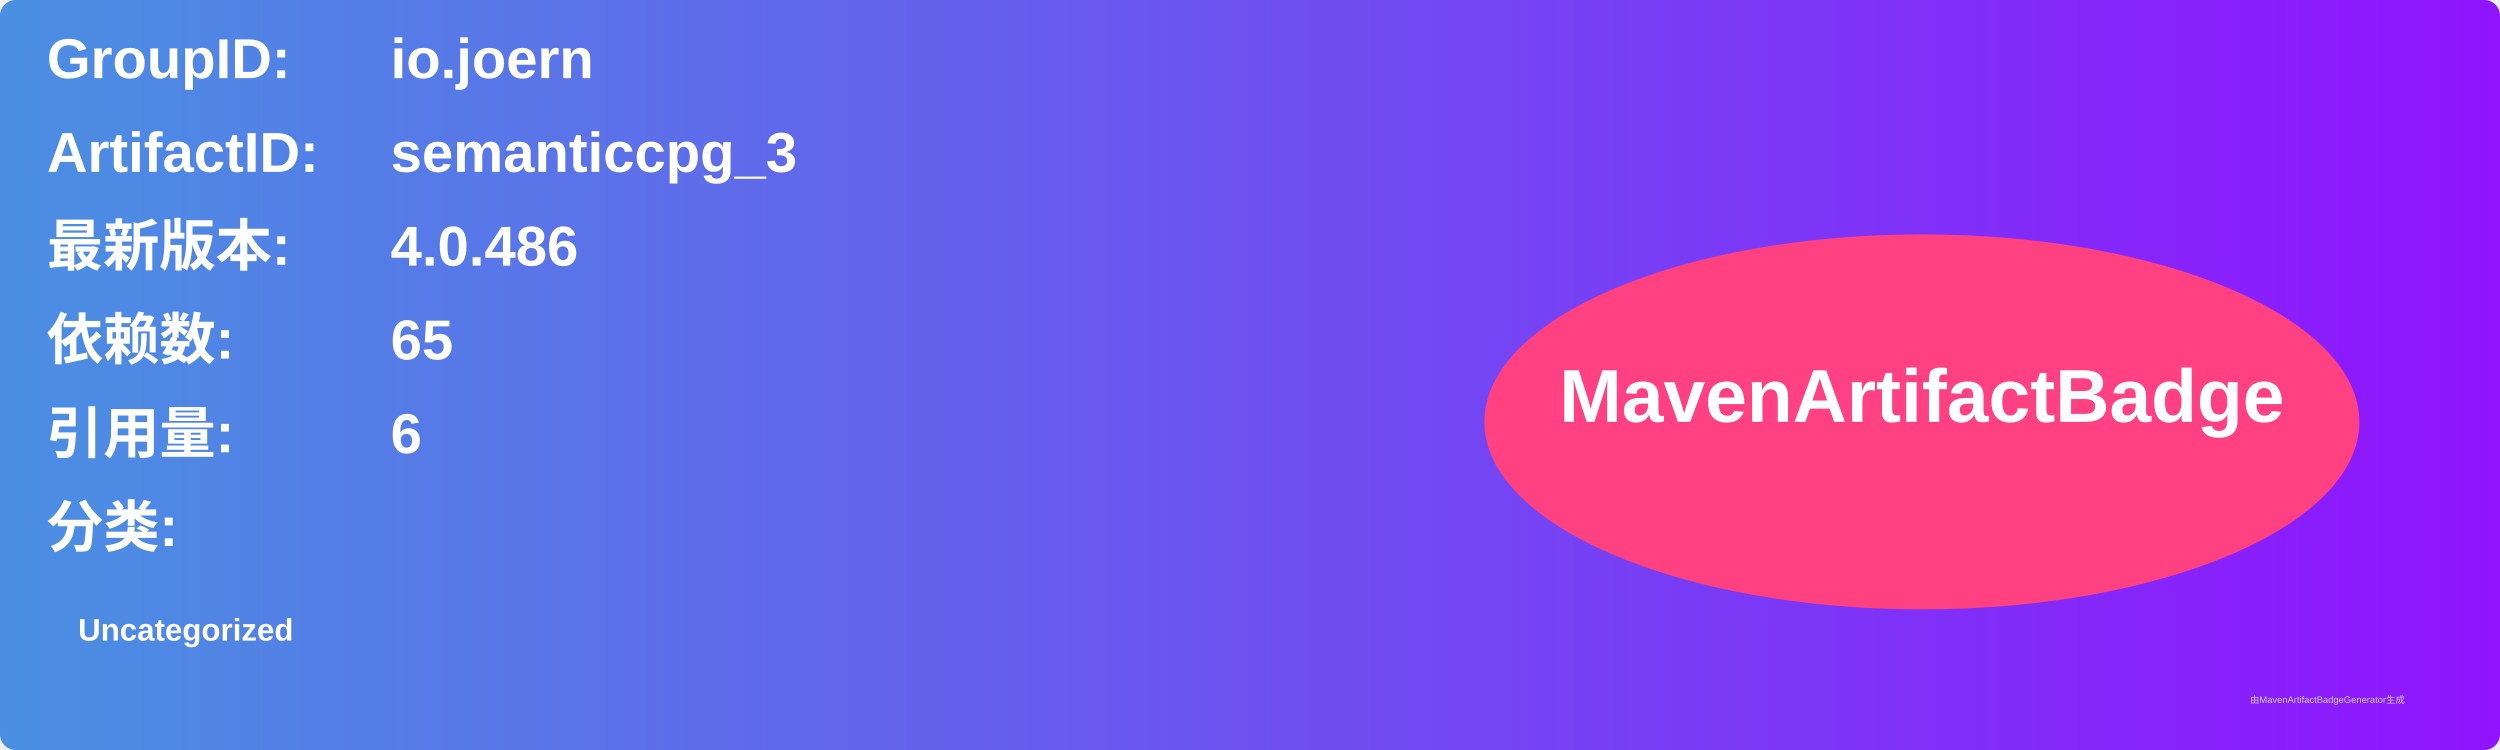
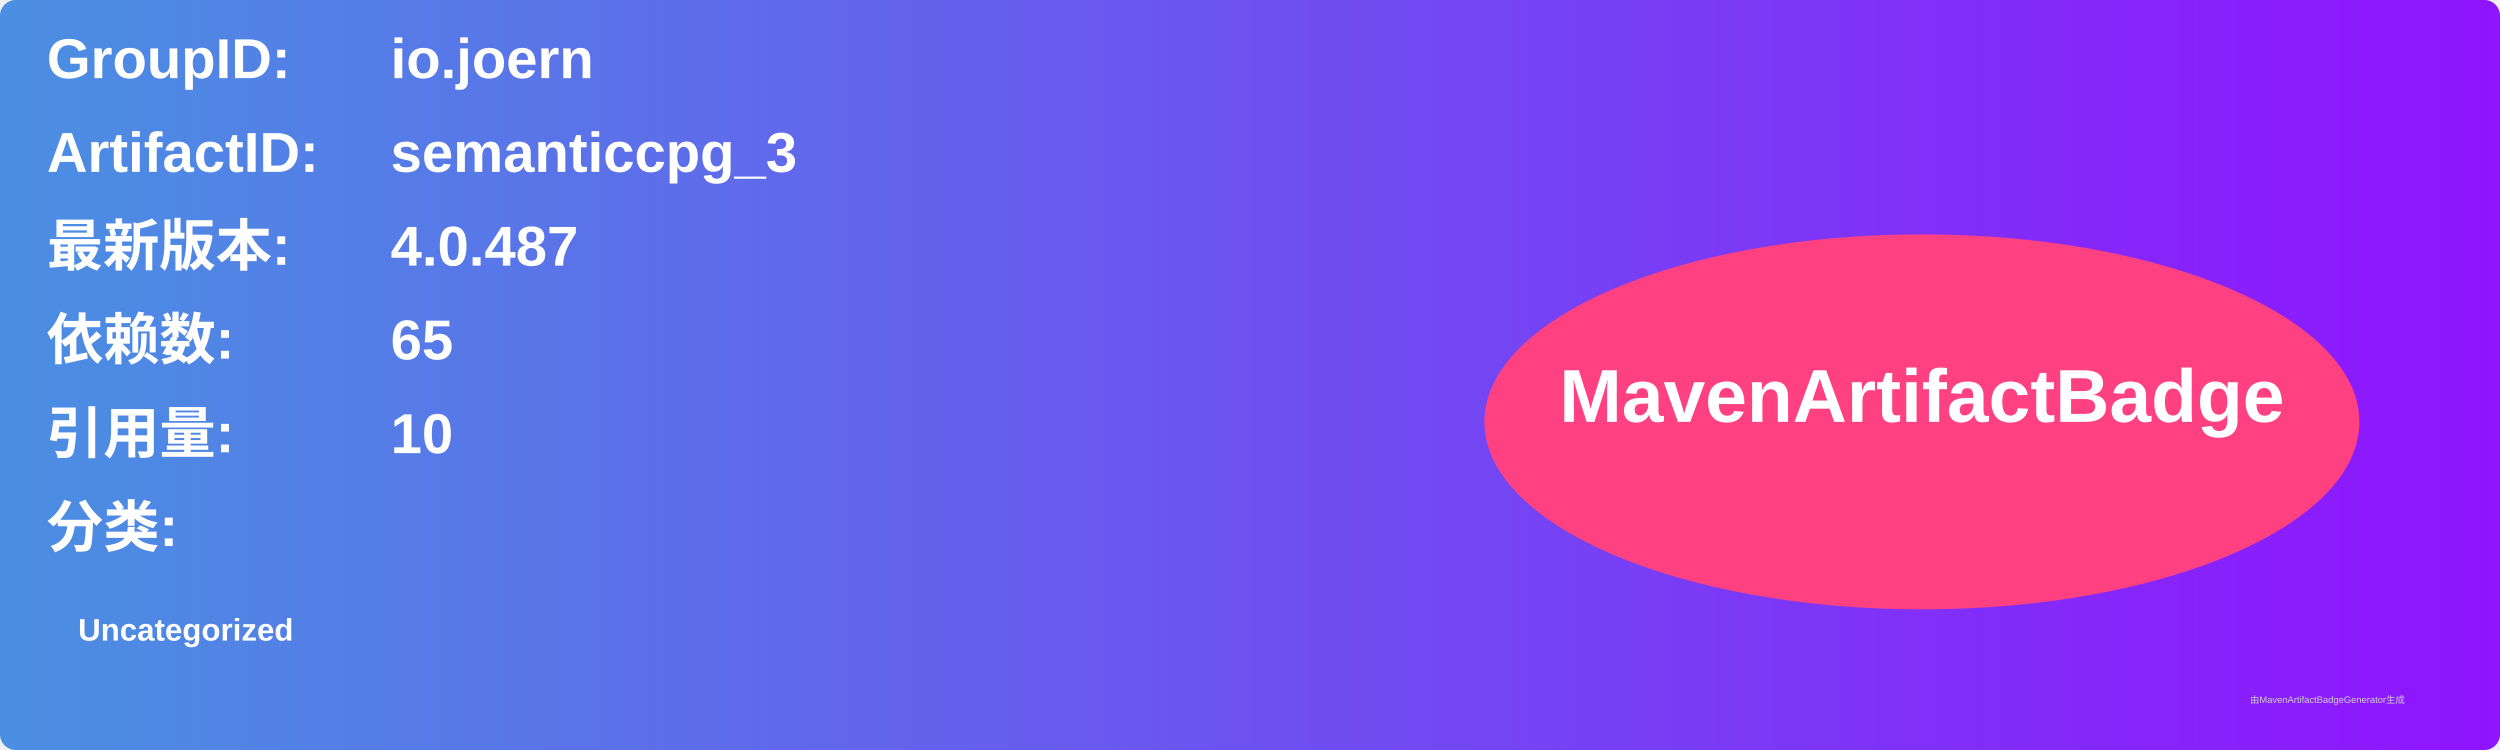
<svg xmlns="http://www.w3.org/2000/svg" width="800" height="240" viewBox="0 0 800 240">
  <linearGradient id="grad" x1="0%" y1="0%" x2="100%" y2="0%">
    <stop offset="0%" stop-color="#4a90e2" />
    <stop offset="100%" stop-color="#9013fe" />
  </linearGradient>
  <rect width="100%" height="100%" rx="5" ry="5" fill="url(#grad)" />
  <g transform="translate(15, 15)">
    <text x="0" y="10" font-family="Arial" font-size="18" fill="white" font-weight="bold" width="260">GroupID:</text>
    <text x="110" y="10" font-family="Arial" font-size="18" fill="white" font-weight="bold" width="460">io.joern</text>
    <text x="0" y="40" font-family="Arial" font-size="18" fill="white" font-weight="bold" width="260">ArtifactID:</text>
    <text x="110" y="40" font-family="Arial" font-size="18" fill="white" font-weight="bold" width="460">semanticcpg_3</text>
    <text x="0" y="70" font-family="Arial" font-size="18" fill="white" font-weight="bold">最新版本:</text>
    <text x="110" y="70" font-family="Arial" font-size="18" fill="white" font-weight="bold">
-       <tspan font-weight="bold">4.0.486</tspan>
+       <tspan font-weight="bold">4.0.487</tspan>
    </text>
    <text x="0" y="100" font-family="Arial" font-size="18" fill="white" font-weight="bold">依赖数: </text>
    <text x="110" y="100" font-family="Arial" font-size="18" fill="white">
      <tspan font-weight="bold">65</tspan>
    </text>
    <text x="0" y="130" font-family="Arial" font-size="18" fill="white" font-weight="bold">引用量: </text>
    <text x="110" y="130" font-family="Arial" font-size="18" fill="white">
-       <tspan font-weight="bold">6</tspan>
+       <tspan font-weight="bold">10</tspan>
    </text>
    <text x="0" y="160" font-family="Arial" font-size="18" fill="white" font-weight="bold">分类:</text>
    <text x="10" y="190" font-family="Arial" font-size="10" fill="white">
      <tspan font-weight="bold">Uncategorized</tspan>
    </text>
    <ellipse cx="600" cy="120" rx="140" ry="60" fill="#ff4081" />
    <text x="600" y="120" text-anchor="middle" font-family="Arial" font-size="24" fill="white" font-weight="bold">MavenArtifactBadge</text>
  </g>
  <text x="720" y="225" font-family="Arial" font-size="3" fill="#d0d0d0">由MavenArtifactBadgeGenerator生成</text>
</svg>
